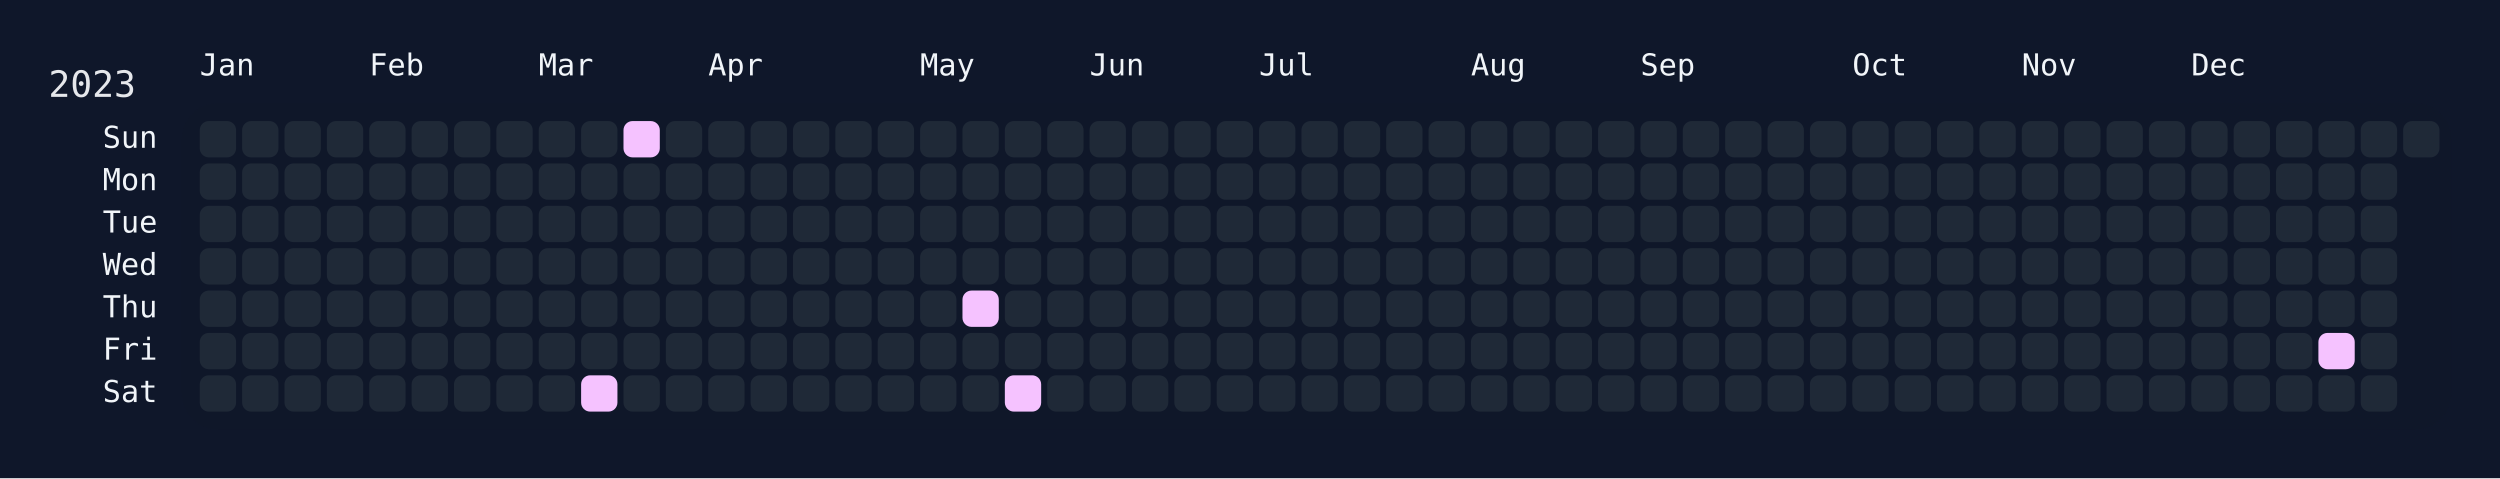
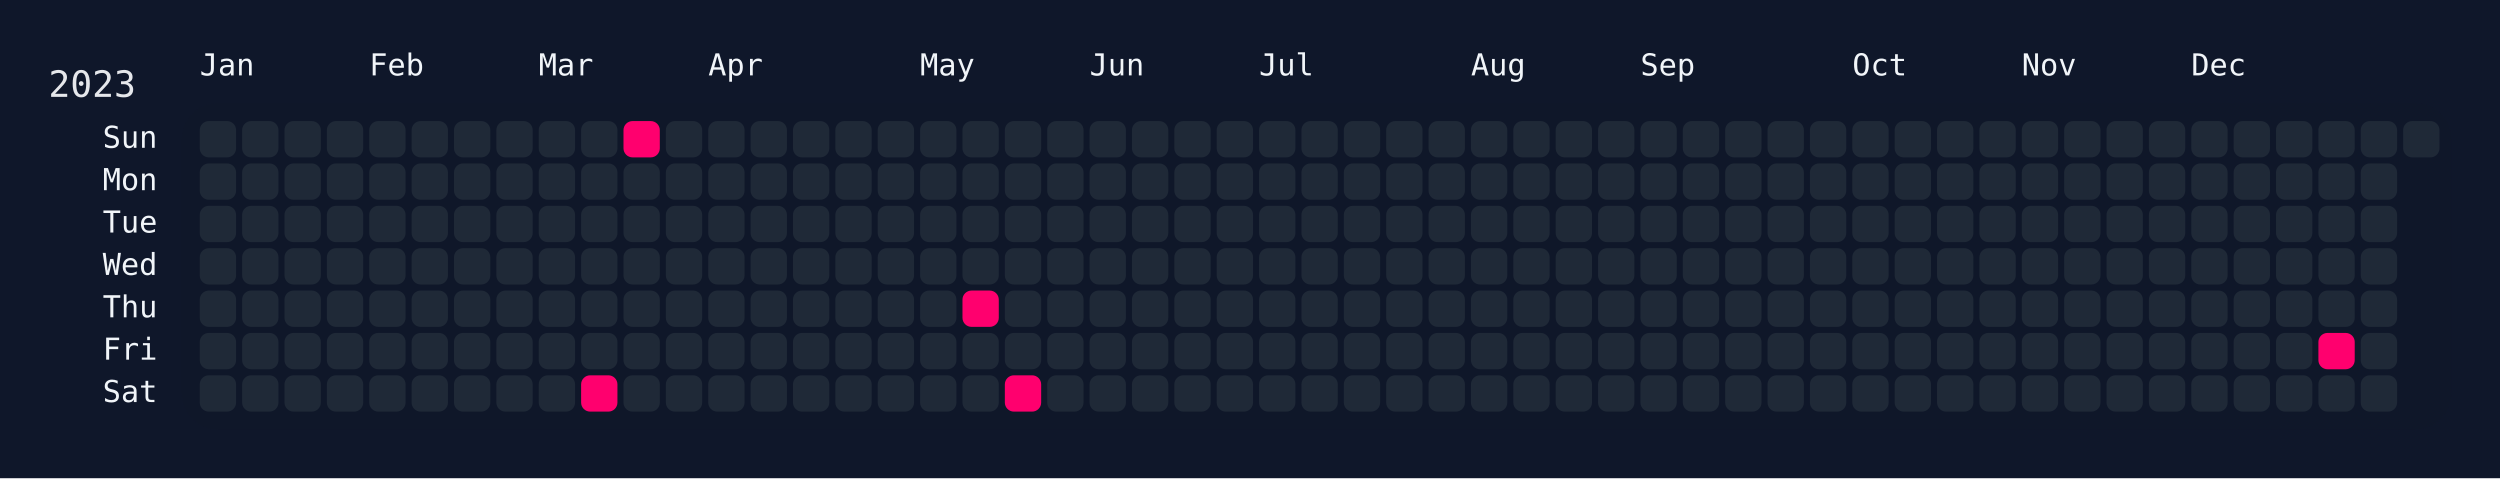
<svg xmlns="http://www.w3.org/2000/svg" width="826" height="158" viewBox="0 0 826 158">
  <rect width="826" height="158" fill="#0f172a" />
  <rect x="60" y="34" width="750" height="108" rx="12" ry="12" fill="rgba(15, 23, 42, 0.8)" />
  <text x="16" y="32" font-size="12" fill="#e5e7eb" font-family="JetBrains Mono, ui-monospace, SFMono-Regular, Menlo, Monaco, Consolas, monospace">2023</text>
  <text x="66" y="18" font-size="10" fill="#f1f5f9" font-family="JetBrains Mono, ui-monospace, SFMono-Regular, Menlo, Monaco, Consolas, monospace" dominant-baseline="hanging">Jan</text>
  <text x="122" y="18" font-size="10" fill="#f1f5f9" font-family="JetBrains Mono, ui-monospace, SFMono-Regular, Menlo, Monaco, Consolas, monospace" dominant-baseline="hanging">Feb</text>
  <text x="178" y="18" font-size="10" fill="#f1f5f9" font-family="JetBrains Mono, ui-monospace, SFMono-Regular, Menlo, Monaco, Consolas, monospace" dominant-baseline="hanging">Mar</text>
  <text x="234" y="18" font-size="10" fill="#f1f5f9" font-family="JetBrains Mono, ui-monospace, SFMono-Regular, Menlo, Monaco, Consolas, monospace" dominant-baseline="hanging">Apr</text>
  <text x="304" y="18" font-size="10" fill="#f1f5f9" font-family="JetBrains Mono, ui-monospace, SFMono-Regular, Menlo, Monaco, Consolas, monospace" dominant-baseline="hanging">May</text>
  <text x="360" y="18" font-size="10" fill="#f1f5f9" font-family="JetBrains Mono, ui-monospace, SFMono-Regular, Menlo, Monaco, Consolas, monospace" dominant-baseline="hanging">Jun</text>
  <text x="416" y="18" font-size="10" fill="#f1f5f9" font-family="JetBrains Mono, ui-monospace, SFMono-Regular, Menlo, Monaco, Consolas, monospace" dominant-baseline="hanging">Jul</text>
  <text x="486" y="18" font-size="10" fill="#f1f5f9" font-family="JetBrains Mono, ui-monospace, SFMono-Regular, Menlo, Monaco, Consolas, monospace" dominant-baseline="hanging">Aug</text>
  <text x="542" y="18" font-size="10" fill="#f1f5f9" font-family="JetBrains Mono, ui-monospace, SFMono-Regular, Menlo, Monaco, Consolas, monospace" dominant-baseline="hanging">Sep</text>
  <text x="612" y="18" font-size="10" fill="#f1f5f9" font-family="JetBrains Mono, ui-monospace, SFMono-Regular, Menlo, Monaco, Consolas, monospace" dominant-baseline="hanging">Oct</text>
  <text x="668" y="18" font-size="10" fill="#f1f5f9" font-family="JetBrains Mono, ui-monospace, SFMono-Regular, Menlo, Monaco, Consolas, monospace" dominant-baseline="hanging">Nov</text>
  <text x="724" y="18" font-size="10" fill="#f1f5f9" font-family="JetBrains Mono, ui-monospace, SFMono-Regular, Menlo, Monaco, Consolas, monospace" dominant-baseline="hanging">Dec</text>
  <text x="52" y="46.0" font-size="10" fill="#f1f5f9" font-family="JetBrains Mono, ui-monospace, SFMono-Regular, Menlo, Monaco, Consolas, monospace" text-anchor="end" dominant-baseline="middle">Sun</text>
  <text x="52" y="60.0" font-size="10" fill="#f1f5f9" font-family="JetBrains Mono, ui-monospace, SFMono-Regular, Menlo, Monaco, Consolas, monospace" text-anchor="end" dominant-baseline="middle">Mon</text>
  <text x="52" y="74.0" font-size="10" fill="#f1f5f9" font-family="JetBrains Mono, ui-monospace, SFMono-Regular, Menlo, Monaco, Consolas, monospace" text-anchor="end" dominant-baseline="middle">Tue</text>
  <text x="52" y="88.0" font-size="10" fill="#f1f5f9" font-family="JetBrains Mono, ui-monospace, SFMono-Regular, Menlo, Monaco, Consolas, monospace" text-anchor="end" dominant-baseline="middle">Wed</text>
  <text x="52" y="102.0" font-size="10" fill="#f1f5f9" font-family="JetBrains Mono, ui-monospace, SFMono-Regular, Menlo, Monaco, Consolas, monospace" text-anchor="end" dominant-baseline="middle">Thu</text>
  <text x="52" y="116.0" font-size="10" fill="#f1f5f9" font-family="JetBrains Mono, ui-monospace, SFMono-Regular, Menlo, Monaco, Consolas, monospace" text-anchor="end" dominant-baseline="middle">Fri</text>
  <text x="52" y="130.0" font-size="10" fill="#f1f5f9" font-family="JetBrains Mono, ui-monospace, SFMono-Regular, Menlo, Monaco, Consolas, monospace" text-anchor="end" dominant-baseline="middle">Sat</text>
  <g transform="translate(66,40)">
    <rect x="0" y="0" width="12" height="12" rx="3" ry="3" fill="#1f2937" data-date="2023-01-01" />
    <rect x="0" y="14" width="12" height="12" rx="3" ry="3" fill="#1f2937" data-date="2023-01-02" />
    <rect x="0" y="28" width="12" height="12" rx="3" ry="3" fill="#1f2937" data-date="2023-01-03" />
    <rect x="0" y="42" width="12" height="12" rx="3" ry="3" fill="#1f2937" data-date="2023-01-04" />
    <rect x="0" y="56" width="12" height="12" rx="3" ry="3" fill="#1f2937" data-date="2023-01-05" />
    <rect x="0" y="70" width="12" height="12" rx="3" ry="3" fill="#1f2937" data-date="2023-01-06" />
    <rect x="0" y="84" width="12" height="12" rx="3" ry="3" fill="#1f2937" data-date="2023-01-07" />
    <rect x="14" y="0" width="12" height="12" rx="3" ry="3" fill="#1f2937" data-date="2023-01-08" />
    <rect x="14" y="14" width="12" height="12" rx="3" ry="3" fill="#1f2937" data-date="2023-01-09" />
    <rect x="14" y="28" width="12" height="12" rx="3" ry="3" fill="#1f2937" data-date="2023-01-10" />
    <rect x="14" y="42" width="12" height="12" rx="3" ry="3" fill="#1f2937" data-date="2023-01-11" />
    <rect x="14" y="56" width="12" height="12" rx="3" ry="3" fill="#1f2937" data-date="2023-01-12" />
    <rect x="14" y="70" width="12" height="12" rx="3" ry="3" fill="#1f2937" data-date="2023-01-13" />
    <rect x="14" y="84" width="12" height="12" rx="3" ry="3" fill="#1f2937" data-date="2023-01-14" />
    <rect x="28" y="0" width="12" height="12" rx="3" ry="3" fill="#1f2937" data-date="2023-01-15" />
    <rect x="28" y="14" width="12" height="12" rx="3" ry="3" fill="#1f2937" data-date="2023-01-16" />
    <rect x="28" y="28" width="12" height="12" rx="3" ry="3" fill="#1f2937" data-date="2023-01-17" />
    <rect x="28" y="42" width="12" height="12" rx="3" ry="3" fill="#1f2937" data-date="2023-01-18" />
    <rect x="28" y="56" width="12" height="12" rx="3" ry="3" fill="#1f2937" data-date="2023-01-19" />
    <rect x="28" y="70" width="12" height="12" rx="3" ry="3" fill="#1f2937" data-date="2023-01-20" />
    <rect x="28" y="84" width="12" height="12" rx="3" ry="3" fill="#1f2937" data-date="2023-01-21" />
    <rect x="42" y="0" width="12" height="12" rx="3" ry="3" fill="#1f2937" data-date="2023-01-22" />
    <rect x="42" y="14" width="12" height="12" rx="3" ry="3" fill="#1f2937" data-date="2023-01-23" />
    <rect x="42" y="28" width="12" height="12" rx="3" ry="3" fill="#1f2937" data-date="2023-01-24" />
    <rect x="42" y="42" width="12" height="12" rx="3" ry="3" fill="#1f2937" data-date="2023-01-25" />
    <rect x="42" y="56" width="12" height="12" rx="3" ry="3" fill="#1f2937" data-date="2023-01-26" />
    <rect x="42" y="70" width="12" height="12" rx="3" ry="3" fill="#1f2937" data-date="2023-01-27" />
    <rect x="42" y="84" width="12" height="12" rx="3" ry="3" fill="#1f2937" data-date="2023-01-28" />
    <rect x="56" y="0" width="12" height="12" rx="3" ry="3" fill="#1f2937" data-date="2023-01-29" />
    <rect x="56" y="14" width="12" height="12" rx="3" ry="3" fill="#1f2937" data-date="2023-01-30" />
    <rect x="56" y="28" width="12" height="12" rx="3" ry="3" fill="#1f2937" data-date="2023-01-31" />
    <rect x="56" y="42" width="12" height="12" rx="3" ry="3" fill="#1f2937" data-date="2023-02-01" />
    <rect x="56" y="56" width="12" height="12" rx="3" ry="3" fill="#1f2937" data-date="2023-02-02" />
    <rect x="56" y="70" width="12" height="12" rx="3" ry="3" fill="#1f2937" data-date="2023-02-03" />
    <rect x="56" y="84" width="12" height="12" rx="3" ry="3" fill="#1f2937" data-date="2023-02-04" />
    <rect x="70" y="0" width="12" height="12" rx="3" ry="3" fill="#1f2937" data-date="2023-02-05" />
    <rect x="70" y="14" width="12" height="12" rx="3" ry="3" fill="#1f2937" data-date="2023-02-06" />
    <rect x="70" y="28" width="12" height="12" rx="3" ry="3" fill="#1f2937" data-date="2023-02-07" />
    <rect x="70" y="42" width="12" height="12" rx="3" ry="3" fill="#1f2937" data-date="2023-02-08" />
    <rect x="70" y="56" width="12" height="12" rx="3" ry="3" fill="#1f2937" data-date="2023-02-09" />
    <rect x="70" y="70" width="12" height="12" rx="3" ry="3" fill="#1f2937" data-date="2023-02-10" />
    <rect x="70" y="84" width="12" height="12" rx="3" ry="3" fill="#1f2937" data-date="2023-02-11" />
    <rect x="84" y="0" width="12" height="12" rx="3" ry="3" fill="#1f2937" data-date="2023-02-12" />
    <rect x="84" y="14" width="12" height="12" rx="3" ry="3" fill="#1f2937" data-date="2023-02-13" />
    <rect x="84" y="28" width="12" height="12" rx="3" ry="3" fill="#1f2937" data-date="2023-02-14" />
    <rect x="84" y="42" width="12" height="12" rx="3" ry="3" fill="#1f2937" data-date="2023-02-15" />
    <rect x="84" y="56" width="12" height="12" rx="3" ry="3" fill="#1f2937" data-date="2023-02-16" />
    <rect x="84" y="70" width="12" height="12" rx="3" ry="3" fill="#1f2937" data-date="2023-02-17" />
    <rect x="84" y="84" width="12" height="12" rx="3" ry="3" fill="#1f2937" data-date="2023-02-18" />
    <rect x="98" y="0" width="12" height="12" rx="3" ry="3" fill="#1f2937" data-date="2023-02-19" />
    <rect x="98" y="14" width="12" height="12" rx="3" ry="3" fill="#1f2937" data-date="2023-02-20" />
    <rect x="98" y="28" width="12" height="12" rx="3" ry="3" fill="#1f2937" data-date="2023-02-21" />
    <rect x="98" y="42" width="12" height="12" rx="3" ry="3" fill="#1f2937" data-date="2023-02-22" />
    <rect x="98" y="56" width="12" height="12" rx="3" ry="3" fill="#1f2937" data-date="2023-02-23" />
    <rect x="98" y="70" width="12" height="12" rx="3" ry="3" fill="#1f2937" data-date="2023-02-24" />
    <rect x="98" y="84" width="12" height="12" rx="3" ry="3" fill="#1f2937" data-date="2023-02-25" />
    <rect x="112" y="0" width="12" height="12" rx="3" ry="3" fill="#1f2937" data-date="2023-02-26" />
    <rect x="112" y="14" width="12" height="12" rx="3" ry="3" fill="#1f2937" data-date="2023-02-27" />
    <rect x="112" y="28" width="12" height="12" rx="3" ry="3" fill="#1f2937" data-date="2023-02-28" />
    <rect x="112" y="42" width="12" height="12" rx="3" ry="3" fill="#1f2937" data-date="2023-03-01" />
    <rect x="112" y="56" width="12" height="12" rx="3" ry="3" fill="#1f2937" data-date="2023-03-02" />
    <rect x="112" y="70" width="12" height="12" rx="3" ry="3" fill="#1f2937" data-date="2023-03-03" />
    <rect x="112" y="84" width="12" height="12" rx="3" ry="3" fill="#1f2937" data-date="2023-03-04" />
    <rect x="126" y="0" width="12" height="12" rx="3" ry="3" fill="#1f2937" data-date="2023-03-05" />
    <rect x="126" y="14" width="12" height="12" rx="3" ry="3" fill="#1f2937" data-date="2023-03-06" />
    <rect x="126" y="28" width="12" height="12" rx="3" ry="3" fill="#1f2937" data-date="2023-03-07" />
    <rect x="126" y="42" width="12" height="12" rx="3" ry="3" fill="#1f2937" data-date="2023-03-08" />
    <rect x="126" y="56" width="12" height="12" rx="3" ry="3" fill="#1f2937" data-date="2023-03-09" />
    <rect x="126" y="70" width="12" height="12" rx="3" ry="3" fill="#1f2937" data-date="2023-03-10" />
-     <rect x="126" y="84" width="12" height="12" rx="3" ry="3" fill="#f5c2ff" data-date="2023-03-11" />
-     <rect x="140" y="0" width="12" height="12" rx="3" ry="3" fill="#f5c2ff" data-date="2023-03-12" />
+     <rect x="126" y="84" width="12" height="12" rx="3" ry="3" fill="#ff006e" data-date="2023-03-11" />
+     <rect x="140" y="0" width="12" height="12" rx="3" ry="3" fill="#ff006e" data-date="2023-03-12" />
    <rect x="140" y="14" width="12" height="12" rx="3" ry="3" fill="#1f2937" data-date="2023-03-13" />
    <rect x="140" y="28" width="12" height="12" rx="3" ry="3" fill="#1f2937" data-date="2023-03-14" />
    <rect x="140" y="42" width="12" height="12" rx="3" ry="3" fill="#1f2937" data-date="2023-03-15" />
    <rect x="140" y="56" width="12" height="12" rx="3" ry="3" fill="#1f2937" data-date="2023-03-16" />
    <rect x="140" y="70" width="12" height="12" rx="3" ry="3" fill="#1f2937" data-date="2023-03-17" />
    <rect x="140" y="84" width="12" height="12" rx="3" ry="3" fill="#1f2937" data-date="2023-03-18" />
    <rect x="154" y="0" width="12" height="12" rx="3" ry="3" fill="#1f2937" data-date="2023-03-19" />
    <rect x="154" y="14" width="12" height="12" rx="3" ry="3" fill="#1f2937" data-date="2023-03-20" />
    <rect x="154" y="28" width="12" height="12" rx="3" ry="3" fill="#1f2937" data-date="2023-03-21" />
    <rect x="154" y="42" width="12" height="12" rx="3" ry="3" fill="#1f2937" data-date="2023-03-22" />
    <rect x="154" y="56" width="12" height="12" rx="3" ry="3" fill="#1f2937" data-date="2023-03-23" />
    <rect x="154" y="70" width="12" height="12" rx="3" ry="3" fill="#1f2937" data-date="2023-03-24" />
    <rect x="154" y="84" width="12" height="12" rx="3" ry="3" fill="#1f2937" data-date="2023-03-25" />
    <rect x="168" y="0" width="12" height="12" rx="3" ry="3" fill="#1f2937" data-date="2023-03-26" />
    <rect x="168" y="14" width="12" height="12" rx="3" ry="3" fill="#1f2937" data-date="2023-03-27" />
    <rect x="168" y="28" width="12" height="12" rx="3" ry="3" fill="#1f2937" data-date="2023-03-28" />
    <rect x="168" y="42" width="12" height="12" rx="3" ry="3" fill="#1f2937" data-date="2023-03-29" />
    <rect x="168" y="56" width="12" height="12" rx="3" ry="3" fill="#1f2937" data-date="2023-03-30" />
    <rect x="168" y="70" width="12" height="12" rx="3" ry="3" fill="#1f2937" data-date="2023-03-31" />
    <rect x="168" y="84" width="12" height="12" rx="3" ry="3" fill="#1f2937" data-date="2023-04-01" />
    <rect x="182" y="0" width="12" height="12" rx="3" ry="3" fill="#1f2937" data-date="2023-04-02" />
    <rect x="182" y="14" width="12" height="12" rx="3" ry="3" fill="#1f2937" data-date="2023-04-03" />
    <rect x="182" y="28" width="12" height="12" rx="3" ry="3" fill="#1f2937" data-date="2023-04-04" />
    <rect x="182" y="42" width="12" height="12" rx="3" ry="3" fill="#1f2937" data-date="2023-04-05" />
    <rect x="182" y="56" width="12" height="12" rx="3" ry="3" fill="#1f2937" data-date="2023-04-06" />
    <rect x="182" y="70" width="12" height="12" rx="3" ry="3" fill="#1f2937" data-date="2023-04-07" />
    <rect x="182" y="84" width="12" height="12" rx="3" ry="3" fill="#1f2937" data-date="2023-04-08" />
    <rect x="196" y="0" width="12" height="12" rx="3" ry="3" fill="#1f2937" data-date="2023-04-09" />
    <rect x="196" y="14" width="12" height="12" rx="3" ry="3" fill="#1f2937" data-date="2023-04-10" />
    <rect x="196" y="28" width="12" height="12" rx="3" ry="3" fill="#1f2937" data-date="2023-04-11" />
    <rect x="196" y="42" width="12" height="12" rx="3" ry="3" fill="#1f2937" data-date="2023-04-12" />
    <rect x="196" y="56" width="12" height="12" rx="3" ry="3" fill="#1f2937" data-date="2023-04-13" />
    <rect x="196" y="70" width="12" height="12" rx="3" ry="3" fill="#1f2937" data-date="2023-04-14" />
    <rect x="196" y="84" width="12" height="12" rx="3" ry="3" fill="#1f2937" data-date="2023-04-15" />
    <rect x="210" y="0" width="12" height="12" rx="3" ry="3" fill="#1f2937" data-date="2023-04-16" />
    <rect x="210" y="14" width="12" height="12" rx="3" ry="3" fill="#1f2937" data-date="2023-04-17" />
    <rect x="210" y="28" width="12" height="12" rx="3" ry="3" fill="#1f2937" data-date="2023-04-18" />
    <rect x="210" y="42" width="12" height="12" rx="3" ry="3" fill="#1f2937" data-date="2023-04-19" />
    <rect x="210" y="56" width="12" height="12" rx="3" ry="3" fill="#1f2937" data-date="2023-04-20" />
    <rect x="210" y="70" width="12" height="12" rx="3" ry="3" fill="#1f2937" data-date="2023-04-21" />
    <rect x="210" y="84" width="12" height="12" rx="3" ry="3" fill="#1f2937" data-date="2023-04-22" />
    <rect x="224" y="0" width="12" height="12" rx="3" ry="3" fill="#1f2937" data-date="2023-04-23" />
    <rect x="224" y="14" width="12" height="12" rx="3" ry="3" fill="#1f2937" data-date="2023-04-24" />
    <rect x="224" y="28" width="12" height="12" rx="3" ry="3" fill="#1f2937" data-date="2023-04-25" />
    <rect x="224" y="42" width="12" height="12" rx="3" ry="3" fill="#1f2937" data-date="2023-04-26" />
    <rect x="224" y="56" width="12" height="12" rx="3" ry="3" fill="#1f2937" data-date="2023-04-27" />
    <rect x="224" y="70" width="12" height="12" rx="3" ry="3" fill="#1f2937" data-date="2023-04-28" />
    <rect x="224" y="84" width="12" height="12" rx="3" ry="3" fill="#1f2937" data-date="2023-04-29" />
    <rect x="238" y="0" width="12" height="12" rx="3" ry="3" fill="#1f2937" data-date="2023-04-30" />
    <rect x="238" y="14" width="12" height="12" rx="3" ry="3" fill="#1f2937" data-date="2023-05-01" />
    <rect x="238" y="28" width="12" height="12" rx="3" ry="3" fill="#1f2937" data-date="2023-05-02" />
    <rect x="238" y="42" width="12" height="12" rx="3" ry="3" fill="#1f2937" data-date="2023-05-03" />
    <rect x="238" y="56" width="12" height="12" rx="3" ry="3" fill="#1f2937" data-date="2023-05-04" />
    <rect x="238" y="70" width="12" height="12" rx="3" ry="3" fill="#1f2937" data-date="2023-05-05" />
    <rect x="238" y="84" width="12" height="12" rx="3" ry="3" fill="#1f2937" data-date="2023-05-06" />
    <rect x="252" y="0" width="12" height="12" rx="3" ry="3" fill="#1f2937" data-date="2023-05-07" />
    <rect x="252" y="14" width="12" height="12" rx="3" ry="3" fill="#1f2937" data-date="2023-05-08" />
    <rect x="252" y="28" width="12" height="12" rx="3" ry="3" fill="#1f2937" data-date="2023-05-09" />
    <rect x="252" y="42" width="12" height="12" rx="3" ry="3" fill="#1f2937" data-date="2023-05-10" />
-     <rect x="252" y="56" width="12" height="12" rx="3" ry="3" fill="#f5c2ff" data-date="2023-05-11" />
+     <rect x="252" y="56" width="12" height="12" rx="3" ry="3" fill="#ff006e" data-date="2023-05-11" />
    <rect x="252" y="70" width="12" height="12" rx="3" ry="3" fill="#1f2937" data-date="2023-05-12" />
    <rect x="252" y="84" width="12" height="12" rx="3" ry="3" fill="#1f2937" data-date="2023-05-13" />
    <rect x="266" y="0" width="12" height="12" rx="3" ry="3" fill="#1f2937" data-date="2023-05-14" />
    <rect x="266" y="14" width="12" height="12" rx="3" ry="3" fill="#1f2937" data-date="2023-05-15" />
    <rect x="266" y="28" width="12" height="12" rx="3" ry="3" fill="#1f2937" data-date="2023-05-16" />
    <rect x="266" y="42" width="12" height="12" rx="3" ry="3" fill="#1f2937" data-date="2023-05-17" />
    <rect x="266" y="56" width="12" height="12" rx="3" ry="3" fill="#1f2937" data-date="2023-05-18" />
    <rect x="266" y="70" width="12" height="12" rx="3" ry="3" fill="#1f2937" data-date="2023-05-19" />
-     <rect x="266" y="84" width="12" height="12" rx="3" ry="3" fill="#f5c2ff" data-date="2023-05-20" />
+     <rect x="266" y="84" width="12" height="12" rx="3" ry="3" fill="#ff006e" data-date="2023-05-20" />
    <rect x="280" y="0" width="12" height="12" rx="3" ry="3" fill="#1f2937" data-date="2023-05-21" />
    <rect x="280" y="14" width="12" height="12" rx="3" ry="3" fill="#1f2937" data-date="2023-05-22" />
    <rect x="280" y="28" width="12" height="12" rx="3" ry="3" fill="#1f2937" data-date="2023-05-23" />
    <rect x="280" y="42" width="12" height="12" rx="3" ry="3" fill="#1f2937" data-date="2023-05-24" />
    <rect x="280" y="56" width="12" height="12" rx="3" ry="3" fill="#1f2937" data-date="2023-05-25" />
    <rect x="280" y="70" width="12" height="12" rx="3" ry="3" fill="#1f2937" data-date="2023-05-26" />
    <rect x="280" y="84" width="12" height="12" rx="3" ry="3" fill="#1f2937" data-date="2023-05-27" />
    <rect x="294" y="0" width="12" height="12" rx="3" ry="3" fill="#1f2937" data-date="2023-05-28" />
    <rect x="294" y="14" width="12" height="12" rx="3" ry="3" fill="#1f2937" data-date="2023-05-29" />
    <rect x="294" y="28" width="12" height="12" rx="3" ry="3" fill="#1f2937" data-date="2023-05-30" />
    <rect x="294" y="42" width="12" height="12" rx="3" ry="3" fill="#1f2937" data-date="2023-05-31" />
    <rect x="294" y="56" width="12" height="12" rx="3" ry="3" fill="#1f2937" data-date="2023-06-01" />
    <rect x="294" y="70" width="12" height="12" rx="3" ry="3" fill="#1f2937" data-date="2023-06-02" />
    <rect x="294" y="84" width="12" height="12" rx="3" ry="3" fill="#1f2937" data-date="2023-06-03" />
    <rect x="308" y="0" width="12" height="12" rx="3" ry="3" fill="#1f2937" data-date="2023-06-04" />
    <rect x="308" y="14" width="12" height="12" rx="3" ry="3" fill="#1f2937" data-date="2023-06-05" />
    <rect x="308" y="28" width="12" height="12" rx="3" ry="3" fill="#1f2937" data-date="2023-06-06" />
    <rect x="308" y="42" width="12" height="12" rx="3" ry="3" fill="#1f2937" data-date="2023-06-07" />
    <rect x="308" y="56" width="12" height="12" rx="3" ry="3" fill="#1f2937" data-date="2023-06-08" />
    <rect x="308" y="70" width="12" height="12" rx="3" ry="3" fill="#1f2937" data-date="2023-06-09" />
    <rect x="308" y="84" width="12" height="12" rx="3" ry="3" fill="#1f2937" data-date="2023-06-10" />
    <rect x="322" y="0" width="12" height="12" rx="3" ry="3" fill="#1f2937" data-date="2023-06-11" />
    <rect x="322" y="14" width="12" height="12" rx="3" ry="3" fill="#1f2937" data-date="2023-06-12" />
    <rect x="322" y="28" width="12" height="12" rx="3" ry="3" fill="#1f2937" data-date="2023-06-13" />
    <rect x="322" y="42" width="12" height="12" rx="3" ry="3" fill="#1f2937" data-date="2023-06-14" />
    <rect x="322" y="56" width="12" height="12" rx="3" ry="3" fill="#1f2937" data-date="2023-06-15" />
    <rect x="322" y="70" width="12" height="12" rx="3" ry="3" fill="#1f2937" data-date="2023-06-16" />
    <rect x="322" y="84" width="12" height="12" rx="3" ry="3" fill="#1f2937" data-date="2023-06-17" />
    <rect x="336" y="0" width="12" height="12" rx="3" ry="3" fill="#1f2937" data-date="2023-06-18" />
    <rect x="336" y="14" width="12" height="12" rx="3" ry="3" fill="#1f2937" data-date="2023-06-19" />
    <rect x="336" y="28" width="12" height="12" rx="3" ry="3" fill="#1f2937" data-date="2023-06-20" />
    <rect x="336" y="42" width="12" height="12" rx="3" ry="3" fill="#1f2937" data-date="2023-06-21" />
    <rect x="336" y="56" width="12" height="12" rx="3" ry="3" fill="#1f2937" data-date="2023-06-22" />
    <rect x="336" y="70" width="12" height="12" rx="3" ry="3" fill="#1f2937" data-date="2023-06-23" />
    <rect x="336" y="84" width="12" height="12" rx="3" ry="3" fill="#1f2937" data-date="2023-06-24" />
    <rect x="350" y="0" width="12" height="12" rx="3" ry="3" fill="#1f2937" data-date="2023-06-25" />
    <rect x="350" y="14" width="12" height="12" rx="3" ry="3" fill="#1f2937" data-date="2023-06-26" />
    <rect x="350" y="28" width="12" height="12" rx="3" ry="3" fill="#1f2937" data-date="2023-06-27" />
    <rect x="350" y="42" width="12" height="12" rx="3" ry="3" fill="#1f2937" data-date="2023-06-28" />
    <rect x="350" y="56" width="12" height="12" rx="3" ry="3" fill="#1f2937" data-date="2023-06-29" />
    <rect x="350" y="70" width="12" height="12" rx="3" ry="3" fill="#1f2937" data-date="2023-06-30" />
    <rect x="350" y="84" width="12" height="12" rx="3" ry="3" fill="#1f2937" data-date="2023-07-01" />
    <rect x="364" y="0" width="12" height="12" rx="3" ry="3" fill="#1f2937" data-date="2023-07-02" />
    <rect x="364" y="14" width="12" height="12" rx="3" ry="3" fill="#1f2937" data-date="2023-07-03" />
    <rect x="364" y="28" width="12" height="12" rx="3" ry="3" fill="#1f2937" data-date="2023-07-04" />
    <rect x="364" y="42" width="12" height="12" rx="3" ry="3" fill="#1f2937" data-date="2023-07-05" />
    <rect x="364" y="56" width="12" height="12" rx="3" ry="3" fill="#1f2937" data-date="2023-07-06" />
    <rect x="364" y="70" width="12" height="12" rx="3" ry="3" fill="#1f2937" data-date="2023-07-07" />
    <rect x="364" y="84" width="12" height="12" rx="3" ry="3" fill="#1f2937" data-date="2023-07-08" />
    <rect x="378" y="0" width="12" height="12" rx="3" ry="3" fill="#1f2937" data-date="2023-07-09" />
    <rect x="378" y="14" width="12" height="12" rx="3" ry="3" fill="#1f2937" data-date="2023-07-10" />
    <rect x="378" y="28" width="12" height="12" rx="3" ry="3" fill="#1f2937" data-date="2023-07-11" />
    <rect x="378" y="42" width="12" height="12" rx="3" ry="3" fill="#1f2937" data-date="2023-07-12" />
    <rect x="378" y="56" width="12" height="12" rx="3" ry="3" fill="#1f2937" data-date="2023-07-13" />
    <rect x="378" y="70" width="12" height="12" rx="3" ry="3" fill="#1f2937" data-date="2023-07-14" />
    <rect x="378" y="84" width="12" height="12" rx="3" ry="3" fill="#1f2937" data-date="2023-07-15" />
    <rect x="392" y="0" width="12" height="12" rx="3" ry="3" fill="#1f2937" data-date="2023-07-16" />
    <rect x="392" y="14" width="12" height="12" rx="3" ry="3" fill="#1f2937" data-date="2023-07-17" />
    <rect x="392" y="28" width="12" height="12" rx="3" ry="3" fill="#1f2937" data-date="2023-07-18" />
    <rect x="392" y="42" width="12" height="12" rx="3" ry="3" fill="#1f2937" data-date="2023-07-19" />
    <rect x="392" y="56" width="12" height="12" rx="3" ry="3" fill="#1f2937" data-date="2023-07-20" />
    <rect x="392" y="70" width="12" height="12" rx="3" ry="3" fill="#1f2937" data-date="2023-07-21" />
    <rect x="392" y="84" width="12" height="12" rx="3" ry="3" fill="#1f2937" data-date="2023-07-22" />
    <rect x="406" y="0" width="12" height="12" rx="3" ry="3" fill="#1f2937" data-date="2023-07-23" />
    <rect x="406" y="14" width="12" height="12" rx="3" ry="3" fill="#1f2937" data-date="2023-07-24" />
    <rect x="406" y="28" width="12" height="12" rx="3" ry="3" fill="#1f2937" data-date="2023-07-25" />
    <rect x="406" y="42" width="12" height="12" rx="3" ry="3" fill="#1f2937" data-date="2023-07-26" />
    <rect x="406" y="56" width="12" height="12" rx="3" ry="3" fill="#1f2937" data-date="2023-07-27" />
    <rect x="406" y="70" width="12" height="12" rx="3" ry="3" fill="#1f2937" data-date="2023-07-28" />
    <rect x="406" y="84" width="12" height="12" rx="3" ry="3" fill="#1f2937" data-date="2023-07-29" />
    <rect x="420" y="0" width="12" height="12" rx="3" ry="3" fill="#1f2937" data-date="2023-07-30" />
    <rect x="420" y="14" width="12" height="12" rx="3" ry="3" fill="#1f2937" data-date="2023-07-31" />
    <rect x="420" y="28" width="12" height="12" rx="3" ry="3" fill="#1f2937" data-date="2023-08-01" />
    <rect x="420" y="42" width="12" height="12" rx="3" ry="3" fill="#1f2937" data-date="2023-08-02" />
    <rect x="420" y="56" width="12" height="12" rx="3" ry="3" fill="#1f2937" data-date="2023-08-03" />
    <rect x="420" y="70" width="12" height="12" rx="3" ry="3" fill="#1f2937" data-date="2023-08-04" />
    <rect x="420" y="84" width="12" height="12" rx="3" ry="3" fill="#1f2937" data-date="2023-08-05" />
    <rect x="434" y="0" width="12" height="12" rx="3" ry="3" fill="#1f2937" data-date="2023-08-06" />
    <rect x="434" y="14" width="12" height="12" rx="3" ry="3" fill="#1f2937" data-date="2023-08-07" />
    <rect x="434" y="28" width="12" height="12" rx="3" ry="3" fill="#1f2937" data-date="2023-08-08" />
    <rect x="434" y="42" width="12" height="12" rx="3" ry="3" fill="#1f2937" data-date="2023-08-09" />
    <rect x="434" y="56" width="12" height="12" rx="3" ry="3" fill="#1f2937" data-date="2023-08-10" />
    <rect x="434" y="70" width="12" height="12" rx="3" ry="3" fill="#1f2937" data-date="2023-08-11" />
    <rect x="434" y="84" width="12" height="12" rx="3" ry="3" fill="#1f2937" data-date="2023-08-12" />
    <rect x="448" y="0" width="12" height="12" rx="3" ry="3" fill="#1f2937" data-date="2023-08-13" />
    <rect x="448" y="14" width="12" height="12" rx="3" ry="3" fill="#1f2937" data-date="2023-08-14" />
    <rect x="448" y="28" width="12" height="12" rx="3" ry="3" fill="#1f2937" data-date="2023-08-15" />
    <rect x="448" y="42" width="12" height="12" rx="3" ry="3" fill="#1f2937" data-date="2023-08-16" />
    <rect x="448" y="56" width="12" height="12" rx="3" ry="3" fill="#1f2937" data-date="2023-08-17" />
    <rect x="448" y="70" width="12" height="12" rx="3" ry="3" fill="#1f2937" data-date="2023-08-18" />
    <rect x="448" y="84" width="12" height="12" rx="3" ry="3" fill="#1f2937" data-date="2023-08-19" />
    <rect x="462" y="0" width="12" height="12" rx="3" ry="3" fill="#1f2937" data-date="2023-08-20" />
    <rect x="462" y="14" width="12" height="12" rx="3" ry="3" fill="#1f2937" data-date="2023-08-21" />
    <rect x="462" y="28" width="12" height="12" rx="3" ry="3" fill="#1f2937" data-date="2023-08-22" />
    <rect x="462" y="42" width="12" height="12" rx="3" ry="3" fill="#1f2937" data-date="2023-08-23" />
    <rect x="462" y="56" width="12" height="12" rx="3" ry="3" fill="#1f2937" data-date="2023-08-24" />
    <rect x="462" y="70" width="12" height="12" rx="3" ry="3" fill="#1f2937" data-date="2023-08-25" />
    <rect x="462" y="84" width="12" height="12" rx="3" ry="3" fill="#1f2937" data-date="2023-08-26" />
    <rect x="476" y="0" width="12" height="12" rx="3" ry="3" fill="#1f2937" data-date="2023-08-27" />
    <rect x="476" y="14" width="12" height="12" rx="3" ry="3" fill="#1f2937" data-date="2023-08-28" />
    <rect x="476" y="28" width="12" height="12" rx="3" ry="3" fill="#1f2937" data-date="2023-08-29" />
    <rect x="476" y="42" width="12" height="12" rx="3" ry="3" fill="#1f2937" data-date="2023-08-30" />
    <rect x="476" y="56" width="12" height="12" rx="3" ry="3" fill="#1f2937" data-date="2023-08-31" />
    <rect x="476" y="70" width="12" height="12" rx="3" ry="3" fill="#1f2937" data-date="2023-09-01" />
    <rect x="476" y="84" width="12" height="12" rx="3" ry="3" fill="#1f2937" data-date="2023-09-02" />
    <rect x="490" y="0" width="12" height="12" rx="3" ry="3" fill="#1f2937" data-date="2023-09-03" />
    <rect x="490" y="14" width="12" height="12" rx="3" ry="3" fill="#1f2937" data-date="2023-09-04" />
    <rect x="490" y="28" width="12" height="12" rx="3" ry="3" fill="#1f2937" data-date="2023-09-05" />
    <rect x="490" y="42" width="12" height="12" rx="3" ry="3" fill="#1f2937" data-date="2023-09-06" />
    <rect x="490" y="56" width="12" height="12" rx="3" ry="3" fill="#1f2937" data-date="2023-09-07" />
    <rect x="490" y="70" width="12" height="12" rx="3" ry="3" fill="#1f2937" data-date="2023-09-08" />
    <rect x="490" y="84" width="12" height="12" rx="3" ry="3" fill="#1f2937" data-date="2023-09-09" />
    <rect x="504" y="0" width="12" height="12" rx="3" ry="3" fill="#1f2937" data-date="2023-09-10" />
    <rect x="504" y="14" width="12" height="12" rx="3" ry="3" fill="#1f2937" data-date="2023-09-11" />
    <rect x="504" y="28" width="12" height="12" rx="3" ry="3" fill="#1f2937" data-date="2023-09-12" />
    <rect x="504" y="42" width="12" height="12" rx="3" ry="3" fill="#1f2937" data-date="2023-09-13" />
    <rect x="504" y="56" width="12" height="12" rx="3" ry="3" fill="#1f2937" data-date="2023-09-14" />
    <rect x="504" y="70" width="12" height="12" rx="3" ry="3" fill="#1f2937" data-date="2023-09-15" />
    <rect x="504" y="84" width="12" height="12" rx="3" ry="3" fill="#1f2937" data-date="2023-09-16" />
    <rect x="518" y="0" width="12" height="12" rx="3" ry="3" fill="#1f2937" data-date="2023-09-17" />
    <rect x="518" y="14" width="12" height="12" rx="3" ry="3" fill="#1f2937" data-date="2023-09-18" />
    <rect x="518" y="28" width="12" height="12" rx="3" ry="3" fill="#1f2937" data-date="2023-09-19" />
    <rect x="518" y="42" width="12" height="12" rx="3" ry="3" fill="#1f2937" data-date="2023-09-20" />
    <rect x="518" y="56" width="12" height="12" rx="3" ry="3" fill="#1f2937" data-date="2023-09-21" />
    <rect x="518" y="70" width="12" height="12" rx="3" ry="3" fill="#1f2937" data-date="2023-09-22" />
    <rect x="518" y="84" width="12" height="12" rx="3" ry="3" fill="#1f2937" data-date="2023-09-23" />
    <rect x="532" y="0" width="12" height="12" rx="3" ry="3" fill="#1f2937" data-date="2023-09-24" />
    <rect x="532" y="14" width="12" height="12" rx="3" ry="3" fill="#1f2937" data-date="2023-09-25" />
    <rect x="532" y="28" width="12" height="12" rx="3" ry="3" fill="#1f2937" data-date="2023-09-26" />
    <rect x="532" y="42" width="12" height="12" rx="3" ry="3" fill="#1f2937" data-date="2023-09-27" />
    <rect x="532" y="56" width="12" height="12" rx="3" ry="3" fill="#1f2937" data-date="2023-09-28" />
    <rect x="532" y="70" width="12" height="12" rx="3" ry="3" fill="#1f2937" data-date="2023-09-29" />
    <rect x="532" y="84" width="12" height="12" rx="3" ry="3" fill="#1f2937" data-date="2023-09-30" />
    <rect x="546" y="0" width="12" height="12" rx="3" ry="3" fill="#1f2937" data-date="2023-10-01" />
    <rect x="546" y="14" width="12" height="12" rx="3" ry="3" fill="#1f2937" data-date="2023-10-02" />
    <rect x="546" y="28" width="12" height="12" rx="3" ry="3" fill="#1f2937" data-date="2023-10-03" />
    <rect x="546" y="42" width="12" height="12" rx="3" ry="3" fill="#1f2937" data-date="2023-10-04" />
    <rect x="546" y="56" width="12" height="12" rx="3" ry="3" fill="#1f2937" data-date="2023-10-05" />
    <rect x="546" y="70" width="12" height="12" rx="3" ry="3" fill="#1f2937" data-date="2023-10-06" />
    <rect x="546" y="84" width="12" height="12" rx="3" ry="3" fill="#1f2937" data-date="2023-10-07" />
    <rect x="560" y="0" width="12" height="12" rx="3" ry="3" fill="#1f2937" data-date="2023-10-08" />
    <rect x="560" y="14" width="12" height="12" rx="3" ry="3" fill="#1f2937" data-date="2023-10-09" />
    <rect x="560" y="28" width="12" height="12" rx="3" ry="3" fill="#1f2937" data-date="2023-10-10" />
    <rect x="560" y="42" width="12" height="12" rx="3" ry="3" fill="#1f2937" data-date="2023-10-11" />
    <rect x="560" y="56" width="12" height="12" rx="3" ry="3" fill="#1f2937" data-date="2023-10-12" />
    <rect x="560" y="70" width="12" height="12" rx="3" ry="3" fill="#1f2937" data-date="2023-10-13" />
    <rect x="560" y="84" width="12" height="12" rx="3" ry="3" fill="#1f2937" data-date="2023-10-14" />
    <rect x="574" y="0" width="12" height="12" rx="3" ry="3" fill="#1f2937" data-date="2023-10-15" />
    <rect x="574" y="14" width="12" height="12" rx="3" ry="3" fill="#1f2937" data-date="2023-10-16" />
    <rect x="574" y="28" width="12" height="12" rx="3" ry="3" fill="#1f2937" data-date="2023-10-17" />
    <rect x="574" y="42" width="12" height="12" rx="3" ry="3" fill="#1f2937" data-date="2023-10-18" />
    <rect x="574" y="56" width="12" height="12" rx="3" ry="3" fill="#1f2937" data-date="2023-10-19" />
    <rect x="574" y="70" width="12" height="12" rx="3" ry="3" fill="#1f2937" data-date="2023-10-20" />
    <rect x="574" y="84" width="12" height="12" rx="3" ry="3" fill="#1f2937" data-date="2023-10-21" />
    <rect x="588" y="0" width="12" height="12" rx="3" ry="3" fill="#1f2937" data-date="2023-10-22" />
    <rect x="588" y="14" width="12" height="12" rx="3" ry="3" fill="#1f2937" data-date="2023-10-23" />
    <rect x="588" y="28" width="12" height="12" rx="3" ry="3" fill="#1f2937" data-date="2023-10-24" />
    <rect x="588" y="42" width="12" height="12" rx="3" ry="3" fill="#1f2937" data-date="2023-10-25" />
    <rect x="588" y="56" width="12" height="12" rx="3" ry="3" fill="#1f2937" data-date="2023-10-26" />
    <rect x="588" y="70" width="12" height="12" rx="3" ry="3" fill="#1f2937" data-date="2023-10-27" />
    <rect x="588" y="84" width="12" height="12" rx="3" ry="3" fill="#1f2937" data-date="2023-10-28" />
    <rect x="602" y="0" width="12" height="12" rx="3" ry="3" fill="#1f2937" data-date="2023-10-29" />
    <rect x="602" y="14" width="12" height="12" rx="3" ry="3" fill="#1f2937" data-date="2023-10-30" />
    <rect x="602" y="28" width="12" height="12" rx="3" ry="3" fill="#1f2937" data-date="2023-10-31" />
    <rect x="602" y="42" width="12" height="12" rx="3" ry="3" fill="#1f2937" data-date="2023-11-01" />
    <rect x="602" y="56" width="12" height="12" rx="3" ry="3" fill="#1f2937" data-date="2023-11-02" />
    <rect x="602" y="70" width="12" height="12" rx="3" ry="3" fill="#1f2937" data-date="2023-11-03" />
    <rect x="602" y="84" width="12" height="12" rx="3" ry="3" fill="#1f2937" data-date="2023-11-04" />
    <rect x="616" y="0" width="12" height="12" rx="3" ry="3" fill="#1f2937" data-date="2023-11-05" />
    <rect x="616" y="14" width="12" height="12" rx="3" ry="3" fill="#1f2937" data-date="2023-11-06" />
    <rect x="616" y="28" width="12" height="12" rx="3" ry="3" fill="#1f2937" data-date="2023-11-07" />
    <rect x="616" y="42" width="12" height="12" rx="3" ry="3" fill="#1f2937" data-date="2023-11-08" />
    <rect x="616" y="56" width="12" height="12" rx="3" ry="3" fill="#1f2937" data-date="2023-11-09" />
    <rect x="616" y="70" width="12" height="12" rx="3" ry="3" fill="#1f2937" data-date="2023-11-10" />
    <rect x="616" y="84" width="12" height="12" rx="3" ry="3" fill="#1f2937" data-date="2023-11-11" />
    <rect x="630" y="0" width="12" height="12" rx="3" ry="3" fill="#1f2937" data-date="2023-11-12" />
    <rect x="630" y="14" width="12" height="12" rx="3" ry="3" fill="#1f2937" data-date="2023-11-13" />
    <rect x="630" y="28" width="12" height="12" rx="3" ry="3" fill="#1f2937" data-date="2023-11-14" />
    <rect x="630" y="42" width="12" height="12" rx="3" ry="3" fill="#1f2937" data-date="2023-11-15" />
    <rect x="630" y="56" width="12" height="12" rx="3" ry="3" fill="#1f2937" data-date="2023-11-16" />
    <rect x="630" y="70" width="12" height="12" rx="3" ry="3" fill="#1f2937" data-date="2023-11-17" />
    <rect x="630" y="84" width="12" height="12" rx="3" ry="3" fill="#1f2937" data-date="2023-11-18" />
    <rect x="644" y="0" width="12" height="12" rx="3" ry="3" fill="#1f2937" data-date="2023-11-19" />
    <rect x="644" y="14" width="12" height="12" rx="3" ry="3" fill="#1f2937" data-date="2023-11-20" />
    <rect x="644" y="28" width="12" height="12" rx="3" ry="3" fill="#1f2937" data-date="2023-11-21" />
    <rect x="644" y="42" width="12" height="12" rx="3" ry="3" fill="#1f2937" data-date="2023-11-22" />
    <rect x="644" y="56" width="12" height="12" rx="3" ry="3" fill="#1f2937" data-date="2023-11-23" />
    <rect x="644" y="70" width="12" height="12" rx="3" ry="3" fill="#1f2937" data-date="2023-11-24" />
    <rect x="644" y="84" width="12" height="12" rx="3" ry="3" fill="#1f2937" data-date="2023-11-25" />
    <rect x="658" y="0" width="12" height="12" rx="3" ry="3" fill="#1f2937" data-date="2023-11-26" />
    <rect x="658" y="14" width="12" height="12" rx="3" ry="3" fill="#1f2937" data-date="2023-11-27" />
    <rect x="658" y="28" width="12" height="12" rx="3" ry="3" fill="#1f2937" data-date="2023-11-28" />
    <rect x="658" y="42" width="12" height="12" rx="3" ry="3" fill="#1f2937" data-date="2023-11-29" />
    <rect x="658" y="56" width="12" height="12" rx="3" ry="3" fill="#1f2937" data-date="2023-11-30" />
    <rect x="658" y="70" width="12" height="12" rx="3" ry="3" fill="#1f2937" data-date="2023-12-01" />
    <rect x="658" y="84" width="12" height="12" rx="3" ry="3" fill="#1f2937" data-date="2023-12-02" />
    <rect x="672" y="0" width="12" height="12" rx="3" ry="3" fill="#1f2937" data-date="2023-12-03" />
    <rect x="672" y="14" width="12" height="12" rx="3" ry="3" fill="#1f2937" data-date="2023-12-04" />
    <rect x="672" y="28" width="12" height="12" rx="3" ry="3" fill="#1f2937" data-date="2023-12-05" />
    <rect x="672" y="42" width="12" height="12" rx="3" ry="3" fill="#1f2937" data-date="2023-12-06" />
    <rect x="672" y="56" width="12" height="12" rx="3" ry="3" fill="#1f2937" data-date="2023-12-07" />
    <rect x="672" y="70" width="12" height="12" rx="3" ry="3" fill="#1f2937" data-date="2023-12-08" />
    <rect x="672" y="84" width="12" height="12" rx="3" ry="3" fill="#1f2937" data-date="2023-12-09" />
    <rect x="686" y="0" width="12" height="12" rx="3" ry="3" fill="#1f2937" data-date="2023-12-10" />
    <rect x="686" y="14" width="12" height="12" rx="3" ry="3" fill="#1f2937" data-date="2023-12-11" />
    <rect x="686" y="28" width="12" height="12" rx="3" ry="3" fill="#1f2937" data-date="2023-12-12" />
    <rect x="686" y="42" width="12" height="12" rx="3" ry="3" fill="#1f2937" data-date="2023-12-13" />
    <rect x="686" y="56" width="12" height="12" rx="3" ry="3" fill="#1f2937" data-date="2023-12-14" />
    <rect x="686" y="70" width="12" height="12" rx="3" ry="3" fill="#1f2937" data-date="2023-12-15" />
    <rect x="686" y="84" width="12" height="12" rx="3" ry="3" fill="#1f2937" data-date="2023-12-16" />
    <rect x="700" y="0" width="12" height="12" rx="3" ry="3" fill="#1f2937" data-date="2023-12-17" />
    <rect x="700" y="14" width="12" height="12" rx="3" ry="3" fill="#1f2937" data-date="2023-12-18" />
    <rect x="700" y="28" width="12" height="12" rx="3" ry="3" fill="#1f2937" data-date="2023-12-19" />
    <rect x="700" y="42" width="12" height="12" rx="3" ry="3" fill="#1f2937" data-date="2023-12-20" />
    <rect x="700" y="56" width="12" height="12" rx="3" ry="3" fill="#1f2937" data-date="2023-12-21" />
-     <rect x="700" y="70" width="12" height="12" rx="3" ry="3" fill="#f5c2ff" data-date="2023-12-22" />
+     <rect x="700" y="70" width="12" height="12" rx="3" ry="3" fill="#ff006e" data-date="2023-12-22" />
    <rect x="700" y="84" width="12" height="12" rx="3" ry="3" fill="#1f2937" data-date="2023-12-23" />
    <rect x="714" y="0" width="12" height="12" rx="3" ry="3" fill="#1f2937" data-date="2023-12-24" />
    <rect x="714" y="14" width="12" height="12" rx="3" ry="3" fill="#1f2937" data-date="2023-12-25" />
    <rect x="714" y="28" width="12" height="12" rx="3" ry="3" fill="#1f2937" data-date="2023-12-26" />
    <rect x="714" y="42" width="12" height="12" rx="3" ry="3" fill="#1f2937" data-date="2023-12-27" />
    <rect x="714" y="56" width="12" height="12" rx="3" ry="3" fill="#1f2937" data-date="2023-12-28" />
    <rect x="714" y="70" width="12" height="12" rx="3" ry="3" fill="#1f2937" data-date="2023-12-29" />
    <rect x="714" y="84" width="12" height="12" rx="3" ry="3" fill="#1f2937" data-date="2023-12-30" />
    <rect x="728" y="0" width="12" height="12" rx="3" ry="3" fill="#1f2937" data-date="2023-12-31" />
  </g>
</svg>
